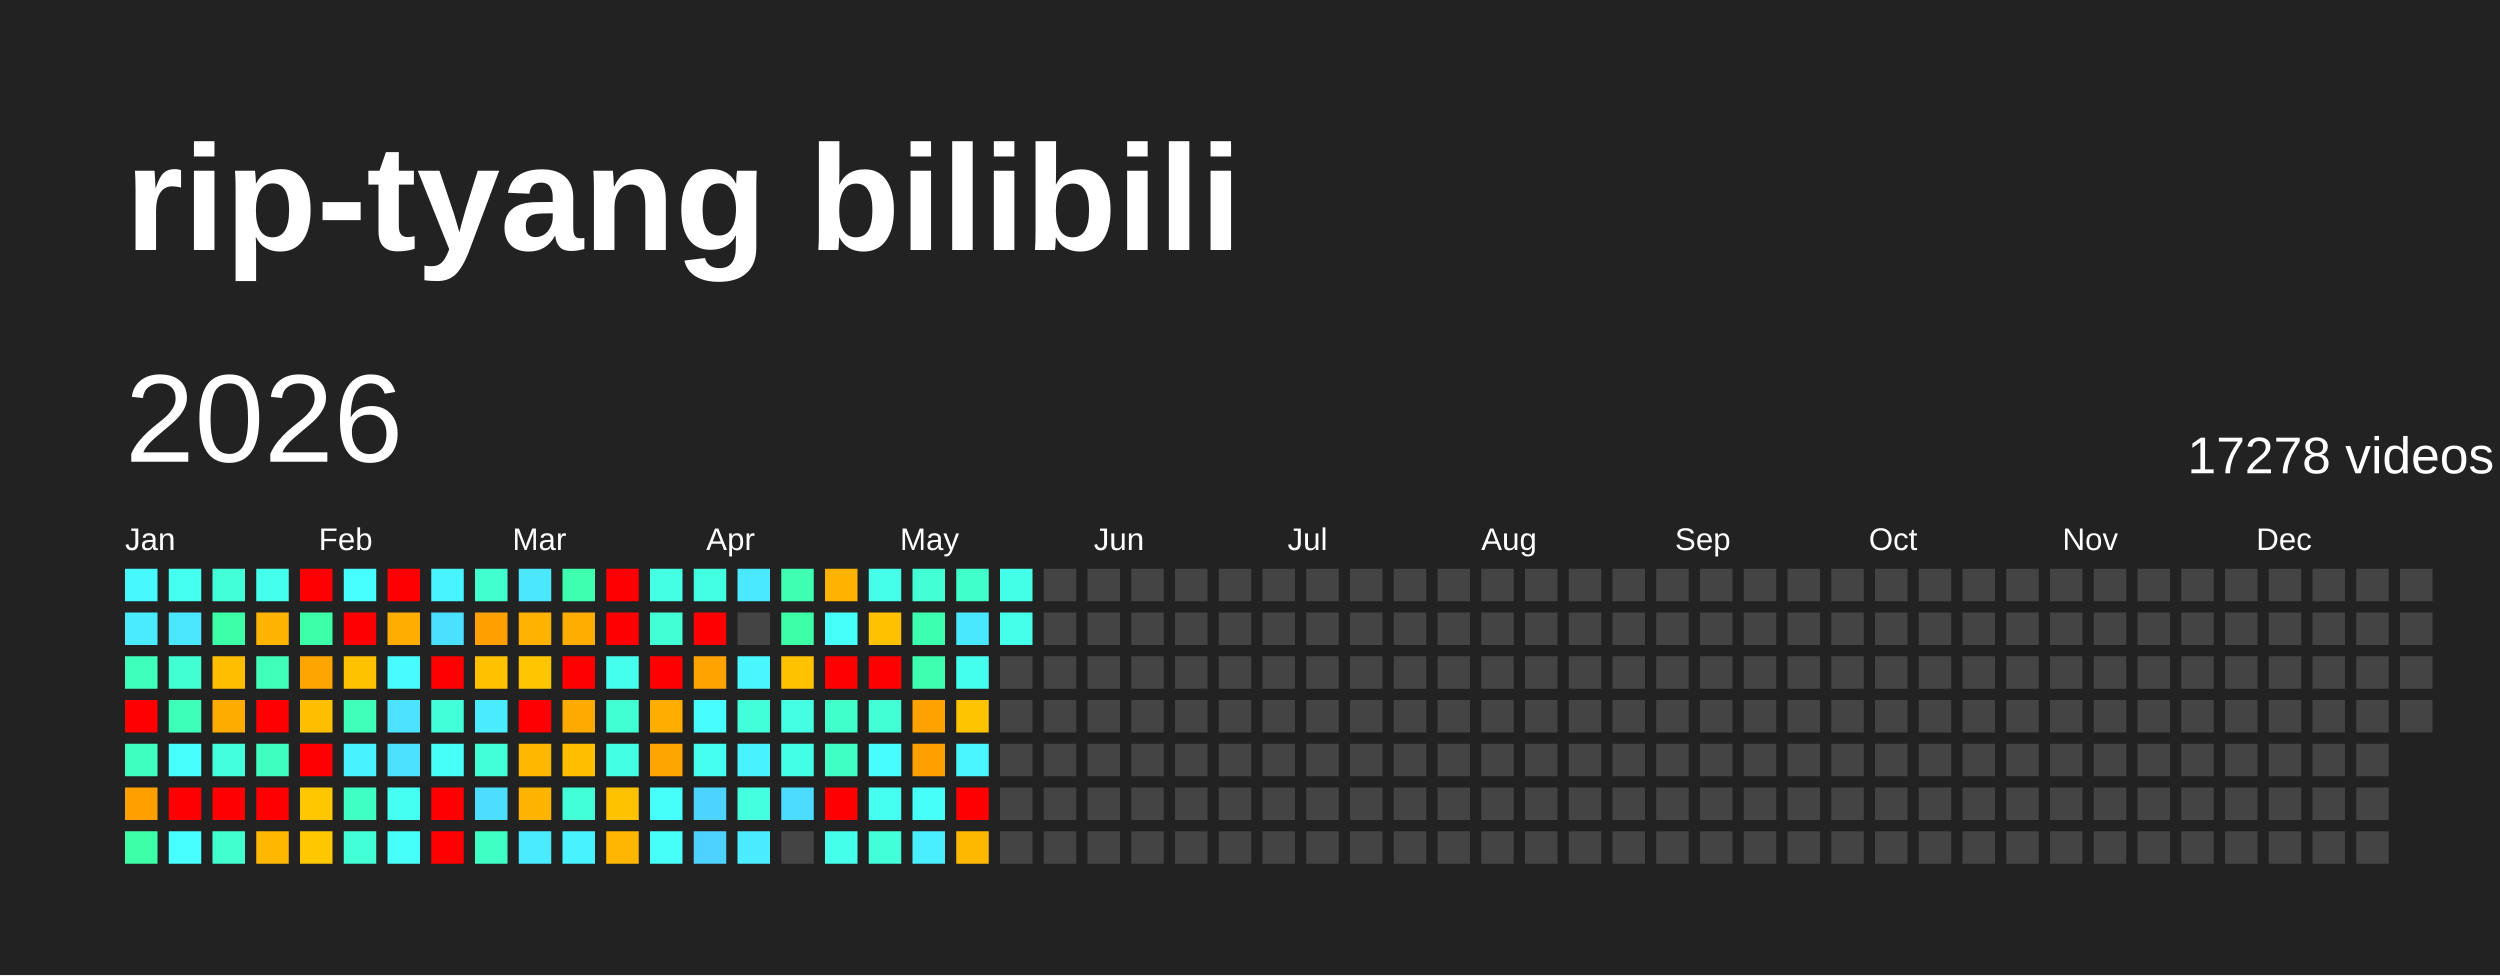
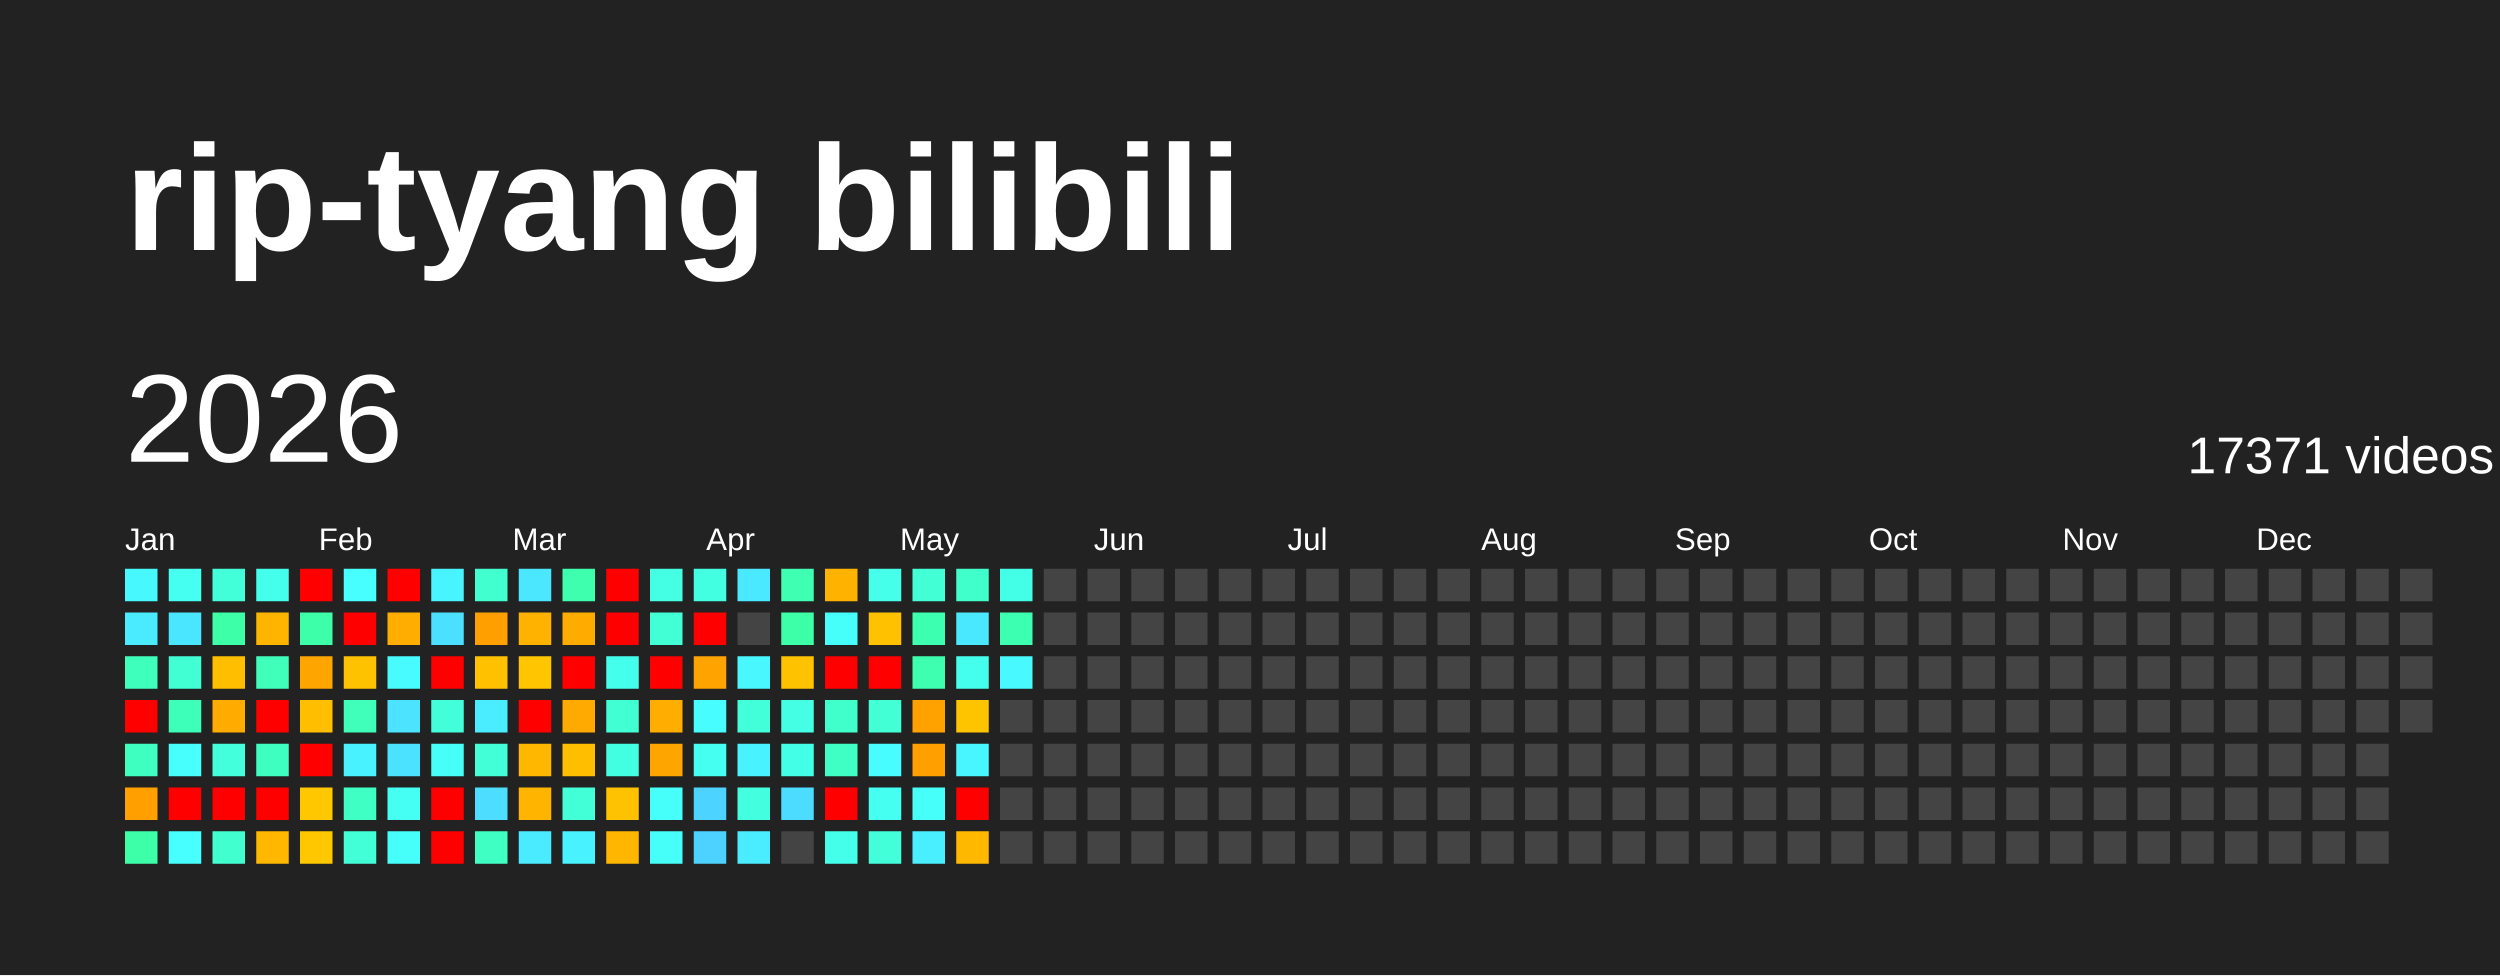
<svg xmlns="http://www.w3.org/2000/svg" baseProfile="full" height="78mm" version="1.1" viewBox="0,0,200,78" width="200mm">
  <defs />
  <rect fill="#222222" height="78" width="200" x="0" y="0" />
  <text fill="#FFFFFF" style="font-size:12px; font-family:Arial; font-weight:bold;" x="10" y="20">rip-tyang bilibili</text>
  <text dominant-baseline="hanging" fill="#FFFFFF" style="font-size:10.0px; font-family:Arial;" x="10" y="30">2026</text>
-   <text dominant-baseline="hanging" fill="#FFFFFF" style="font-size:4.125px; font-family:Arial;" x="175" y="35">17278 videos</text>
+   <text dominant-baseline="hanging" fill="#FFFFFF" style="font-size:4.125px; font-family:Arial;" x="175" y="35">17371 videos</text>
  <text fill="#FFFFFF" style="font-size:2.5px; font-family:Arial" x="10.0" y="44">Jan</text>
  <text fill="#FFFFFF" style="font-size:2.5px; font-family:Arial" x="25.5" y="44">Feb</text>
  <text fill="#FFFFFF" style="font-size:2.5px; font-family:Arial" x="41.0" y="44">Mar</text>
  <text fill="#FFFFFF" style="font-size:2.5px; font-family:Arial" x="56.5" y="44">Apr</text>
  <text fill="#FFFFFF" style="font-size:2.5px; font-family:Arial" x="72.0" y="44">May</text>
  <text fill="#FFFFFF" style="font-size:2.5px; font-family:Arial" x="87.5" y="44">Jun</text>
  <text fill="#FFFFFF" style="font-size:2.5px; font-family:Arial" x="103.0" y="44">Jul</text>
  <text fill="#FFFFFF" style="font-size:2.5px; font-family:Arial" x="118.5" y="44">Aug</text>
  <text fill="#FFFFFF" style="font-size:2.5px; font-family:Arial" x="134.0" y="44">Sep</text>
  <text fill="#FFFFFF" style="font-size:2.5px; font-family:Arial" x="149.5" y="44">Oct</text>
  <text fill="#FFFFFF" style="font-size:2.5px; font-family:Arial" x="165.0" y="44">Nov</text>
  <text fill="#FFFFFF" style="font-size:2.5px; font-family:Arial" x="180.5" y="44">Dec</text>
  <rect fill="#48f8ff" height="2.6" width="2.6" x="10.0" y="45.5" />
  <rect fill="#4aeaff" height="2.6" width="2.6" x="10.0" y="49.0" />
  <rect fill="#3fffbc" height="2.6" width="2.6" x="10.0" y="52.5" />
  <rect fill="red" height="2.6" width="2.6" x="10.0" y="56.0" />
  <rect fill="#3fffc0" height="2.6" width="2.6" x="10.0" y="59.5" />
  <rect fill="#ffa000" height="2.6" width="2.6" x="10.0" y="63.0" />
  <rect fill="#3cffa8" height="2.6" width="2.6" x="10.0" y="66.5" />
  <rect fill="#45fff0" height="2.6" width="2.6" x="13.5" y="45.5" />
  <rect fill="#4ae6ff" height="2.6" width="2.6" x="13.5" y="49.0" />
  <rect fill="#41ffd3" height="2.6" width="2.6" x="13.5" y="52.5" />
  <rect fill="#3effb9" height="2.6" width="2.6" x="13.5" y="56.0" />
  <rect fill="#47fffc" height="2.6" width="2.6" x="13.5" y="59.5" />
  <rect fill="red" height="2.6" width="2.6" x="13.5" y="63.0" />
  <rect fill="#47ffff" height="2.6" width="2.6" x="13.5" y="66.5" />
  <rect fill="#42ffd9" height="2.6" width="2.6" x="17.0" y="45.5" />
  <rect fill="#3cffa8" height="2.6" width="2.6" x="17.0" y="49.0" />
  <rect fill="#ffbf00" height="2.6" width="2.6" x="17.0" y="52.5" />
  <rect fill="#ffab00" height="2.6" width="2.6" x="17.0" y="56.0" />
  <rect fill="#43ffdc" height="2.6" width="2.6" x="17.0" y="59.5" />
  <rect fill="red" height="2.6" width="2.6" x="17.0" y="63.0" />
  <rect fill="#41ffcf" height="2.6" width="2.6" x="17.0" y="66.5" />
  <rect fill="#45ffed" height="2.6" width="2.6" x="20.5" y="45.5" />
  <rect fill="#ffb500" height="2.6" width="2.6" x="20.5" y="49.0" />
  <rect fill="#3fffba" height="2.6" width="2.6" x="20.5" y="52.5" />
  <rect fill="red" height="2.6" width="2.6" x="20.5" y="56.0" />
  <rect fill="#3fffc0" height="2.6" width="2.6" x="20.5" y="59.5" />
  <rect fill="red" height="2.6" width="2.6" x="20.5" y="63.0" />
  <rect fill="#ffb700" height="2.6" width="2.6" x="20.5" y="66.5" />
  <rect fill="red" height="2.6" width="2.6" x="24.0" y="45.5" />
  <rect fill="#3dffa9" height="2.6" width="2.6" x="24.0" y="49.0" />
  <rect fill="#ffa500" height="2.6" width="2.6" x="24.0" y="52.5" />
  <rect fill="#ffbf00" height="2.6" width="2.6" x="24.0" y="56.0" />
  <rect fill="red" height="2.6" width="2.6" x="24.0" y="59.5" />
  <rect fill="#ffc700" height="2.6" width="2.6" x="24.0" y="63.0" />
  <rect fill="#ffc700" height="2.6" width="2.6" x="24.0" y="66.5" />
  <rect fill="#47fffe" height="2.6" width="2.6" x="27.5" y="45.5" />
  <rect fill="red" height="2.6" width="2.6" x="27.5" y="49.0" />
  <rect fill="#ffc200" height="2.6" width="2.6" x="27.5" y="52.5" />
  <rect fill="#3fffba" height="2.6" width="2.6" x="27.5" y="56.0" />
  <rect fill="#49f2ff" height="2.6" width="2.6" x="27.5" y="59.5" />
  <rect fill="#40ffc4" height="2.6" width="2.6" x="27.5" y="63.0" />
  <rect fill="#42ffd7" height="2.6" width="2.6" x="27.5" y="66.5" />
  <rect fill="red" height="2.6" width="2.6" x="31.0" y="45.5" />
  <rect fill="#ffae00" height="2.6" width="2.6" x="31.0" y="49.0" />
  <rect fill="#48fbff" height="2.6" width="2.6" x="31.0" y="52.5" />
  <rect fill="#4be3ff" height="2.6" width="2.6" x="31.0" y="56.0" />
  <rect fill="#4be2ff" height="2.6" width="2.6" x="31.0" y="59.5" />
  <rect fill="#45fff3" height="2.6" width="2.6" x="31.0" y="63.0" />
  <rect fill="#46fffa" height="2.6" width="2.6" x="31.0" y="66.5" />
  <rect fill="#48f4ff" height="2.6" width="2.6" x="34.5" y="45.5" />
  <rect fill="#4be0ff" height="2.6" width="2.6" x="34.5" y="49.0" />
  <rect fill="red" height="2.6" width="2.6" x="34.5" y="52.5" />
  <rect fill="#42ffda" height="2.6" width="2.6" x="34.5" y="56.0" />
  <rect fill="#46fff8" height="2.6" width="2.6" x="34.5" y="59.5" />
  <rect fill="red" height="2.6" width="2.6" x="34.5" y="63.0" />
  <rect fill="red" height="2.6" width="2.6" x="34.5" y="66.5" />
  <rect fill="#41ffcf" height="2.6" width="2.6" x="38.0" y="45.5" />
  <rect fill="#ff9f00" height="2.6" width="2.6" x="38.0" y="49.0" />
  <rect fill="#ffc100" height="2.6" width="2.6" x="38.0" y="52.5" />
  <rect fill="#49edff" height="2.6" width="2.6" x="38.0" y="56.0" />
  <rect fill="#42ffd8" height="2.6" width="2.6" x="38.0" y="59.5" />
  <rect fill="#4cddff" height="2.6" width="2.6" x="38.0" y="63.0" />
  <rect fill="#3fffc2" height="2.6" width="2.6" x="38.0" y="66.5" />
  <rect fill="#4ae7ff" height="2.6" width="2.6" x="41.5" y="45.5" />
  <rect fill="#ffb200" height="2.6" width="2.6" x="41.5" y="49.0" />
  <rect fill="#ffc600" height="2.6" width="2.6" x="41.5" y="52.5" />
  <rect fill="red" height="2.6" width="2.6" x="41.5" y="56.0" />
  <rect fill="#ffb700" height="2.6" width="2.6" x="41.5" y="59.5" />
  <rect fill="#ffb400" height="2.6" width="2.6" x="41.5" y="63.0" />
  <rect fill="#4aebff" height="2.6" width="2.6" x="41.5" y="66.5" />
  <rect fill="#3dffad" height="2.6" width="2.6" x="45.0" y="45.5" />
  <rect fill="#ffac00" height="2.6" width="2.6" x="45.0" y="49.0" />
  <rect fill="red" height="2.6" width="2.6" x="45.0" y="52.5" />
  <rect fill="#ffaa00" height="2.6" width="2.6" x="45.0" y="56.0" />
  <rect fill="#ffbf00" height="2.6" width="2.6" x="45.0" y="59.5" />
  <rect fill="#42ffd7" height="2.6" width="2.6" x="45.0" y="63.0" />
  <rect fill="#49f2ff" height="2.6" width="2.6" x="45.0" y="66.5" />
  <rect fill="red" height="2.6" width="2.6" x="48.5" y="45.5" />
  <rect fill="red" height="2.6" width="2.6" x="48.5" y="49.0" />
  <rect fill="#45ffed" height="2.6" width="2.6" x="48.5" y="52.5" />
  <rect fill="#41ffd2" height="2.6" width="2.6" x="48.5" y="56.0" />
  <rect fill="#43ffe2" height="2.6" width="2.6" x="48.5" y="59.5" />
  <rect fill="#ffc200" height="2.6" width="2.6" x="48.5" y="63.0" />
  <rect fill="#ffb600" height="2.6" width="2.6" x="48.5" y="66.5" />
  <rect fill="#44ffe4" height="2.6" width="2.6" x="52.0" y="45.5" />
  <rect fill="#42ffd5" height="2.6" width="2.6" x="52.0" y="49.0" />
  <rect fill="red" height="2.6" width="2.6" x="52.0" y="52.5" />
  <rect fill="#ffae00" height="2.6" width="2.6" x="52.0" y="56.0" />
  <rect fill="#ffa500" height="2.6" width="2.6" x="52.0" y="59.5" />
  <rect fill="#46fffa" height="2.6" width="2.6" x="52.0" y="63.0" />
  <rect fill="#46fff9" height="2.6" width="2.6" x="52.0" y="66.5" />
  <rect fill="#43ffe1" height="2.6" width="2.6" x="55.5" y="45.5" />
  <rect fill="red" height="2.6" width="2.6" x="55.5" y="49.0" />
  <rect fill="#ffa300" height="2.6" width="2.6" x="55.5" y="52.5" />
  <rect fill="#47fdff" height="2.6" width="2.6" x="55.5" y="56.0" />
  <rect fill="#45fff0" height="2.6" width="2.6" x="55.5" y="59.5" />
  <rect fill="#4dd3ff" height="2.6" width="2.6" x="55.5" y="63.0" />
  <rect fill="#4dd2ff" height="2.6" width="2.6" x="55.5" y="66.5" />
  <rect fill="#4ae9ff" height="2.6" width="2.6" x="59.0" y="45.5" />
  <rect fill="#444444" height="2.6" width="2.6" x="59.0" y="49.0" />
  <rect fill="#48f7ff" height="2.6" width="2.6" x="59.0" y="52.5" />
  <rect fill="#42ffd9" height="2.6" width="2.6" x="59.0" y="56.0" />
  <rect fill="#49f2ff" height="2.6" width="2.6" x="59.0" y="59.5" />
  <rect fill="#43ffe0" height="2.6" width="2.6" x="59.0" y="63.0" />
  <rect fill="#4aecff" height="2.6" width="2.6" x="59.0" y="66.5" />
  <rect fill="#3effb2" height="2.6" width="2.6" x="62.5" y="45.5" />
  <rect fill="#3cffa8" height="2.6" width="2.6" x="62.5" y="49.0" />
  <rect fill="#ffc200" height="2.6" width="2.6" x="62.5" y="52.5" />
  <rect fill="#44ffe4" height="2.6" width="2.6" x="62.5" y="56.0" />
  <rect fill="#44ffe8" height="2.6" width="2.6" x="62.5" y="59.5" />
  <rect fill="#4cdcff" height="2.6" width="2.6" x="62.5" y="63.0" />
  <rect fill="#444444" height="2.6" width="2.6" x="62.5" y="66.5" />
  <rect fill="#ffb300" height="2.6" width="2.6" x="66.0" y="45.5" />
  <rect fill="#46fffa" height="2.6" width="2.6" x="66.0" y="49.0" />
  <rect fill="red" height="2.6" width="2.6" x="66.0" y="52.5" />
  <rect fill="#40ffca" height="2.6" width="2.6" x="66.0" y="56.0" />
  <rect fill="#40ffc4" height="2.6" width="2.6" x="66.0" y="59.5" />
  <rect fill="red" height="2.6" width="2.6" x="66.0" y="63.0" />
  <rect fill="#44ffe9" height="2.6" width="2.6" x="66.0" y="66.5" />
  <rect fill="#45ffeb" height="2.6" width="2.6" x="69.5" y="45.5" />
  <rect fill="#ffc100" height="2.6" width="2.6" x="69.5" y="49.0" />
  <rect fill="red" height="2.6" width="2.6" x="69.5" y="52.5" />
  <rect fill="#42ffd6" height="2.6" width="2.6" x="69.5" y="56.0" />
  <rect fill="#47fdff" height="2.6" width="2.6" x="69.5" y="59.5" />
  <rect fill="#45fff1" height="2.6" width="2.6" x="69.5" y="63.0" />
  <rect fill="#42ffda" height="2.6" width="2.6" x="69.5" y="66.5" />
  <rect fill="#42ffd5" height="2.6" width="2.6" x="73.0" y="45.5" />
  <rect fill="#3dffb0" height="2.6" width="2.6" x="73.0" y="49.0" />
  <rect fill="#3dffaf" height="2.6" width="2.6" x="73.0" y="52.5" />
  <rect fill="#ffa200" height="2.6" width="2.6" x="73.0" y="56.0" />
  <rect fill="#ff9f00" height="2.6" width="2.6" x="73.0" y="59.5" />
  <rect fill="#46fff8" height="2.6" width="2.6" x="73.0" y="63.0" />
  <rect fill="#49eeff" height="2.6" width="2.6" x="73.0" y="66.5" />
  <rect fill="#40ffca" height="2.6" width="2.6" x="76.5" y="45.5" />
  <rect fill="#4ae8ff" height="2.6" width="2.6" x="76.5" y="49.0" />
  <rect fill="#45ffed" height="2.6" width="2.6" x="76.5" y="52.5" />
  <rect fill="#ffc400" height="2.6" width="2.6" x="76.5" y="56.0" />
  <rect fill="#48f6ff" height="2.6" width="2.6" x="76.5" y="59.5" />
  <rect fill="red" height="2.6" width="2.6" x="76.5" y="63.0" />
  <rect fill="#ffb800" height="2.6" width="2.6" x="76.5" y="66.5" />
  <rect fill="#44ffe8" height="2.6" width="2.6" x="80.0" y="45.5" />
-   <rect fill="#45ffeb" height="2.6" width="2.6" x="80.0" y="49.0" />
-   <rect fill="#444444" height="2.6" width="2.6" x="80.0" y="52.5" />
+   <rect fill="#3dffb1" height="2.6" width="2.6" x="80.0" y="49.0" />
+   <rect fill="#48f9ff" height="2.6" width="2.6" x="80.0" y="52.5" />
  <rect fill="#444444" height="2.6" width="2.6" x="80.0" y="56.0" />
  <rect fill="#444444" height="2.6" width="2.6" x="80.0" y="59.5" />
  <rect fill="#444444" height="2.6" width="2.6" x="80.0" y="63.0" />
  <rect fill="#444444" height="2.6" width="2.6" x="80.0" y="66.5" />
  <rect fill="#444444" height="2.6" width="2.6" x="83.5" y="45.5" />
  <rect fill="#444444" height="2.6" width="2.6" x="83.5" y="49.0" />
  <rect fill="#444444" height="2.6" width="2.6" x="83.5" y="52.5" />
  <rect fill="#444444" height="2.6" width="2.6" x="83.5" y="56.0" />
  <rect fill="#444444" height="2.6" width="2.6" x="83.5" y="59.5" />
  <rect fill="#444444" height="2.6" width="2.6" x="83.5" y="63.0" />
  <rect fill="#444444" height="2.6" width="2.6" x="83.5" y="66.5" />
  <rect fill="#444444" height="2.6" width="2.6" x="87.0" y="45.5" />
  <rect fill="#444444" height="2.6" width="2.6" x="87.0" y="49.0" />
  <rect fill="#444444" height="2.6" width="2.6" x="87.0" y="52.5" />
  <rect fill="#444444" height="2.6" width="2.6" x="87.0" y="56.0" />
  <rect fill="#444444" height="2.6" width="2.6" x="87.0" y="59.5" />
  <rect fill="#444444" height="2.6" width="2.6" x="87.0" y="63.0" />
  <rect fill="#444444" height="2.6" width="2.6" x="87.0" y="66.5" />
  <rect fill="#444444" height="2.6" width="2.6" x="90.5" y="45.5" />
  <rect fill="#444444" height="2.6" width="2.6" x="90.5" y="49.0" />
  <rect fill="#444444" height="2.6" width="2.6" x="90.5" y="52.5" />
  <rect fill="#444444" height="2.6" width="2.6" x="90.5" y="56.0" />
  <rect fill="#444444" height="2.6" width="2.6" x="90.5" y="59.5" />
  <rect fill="#444444" height="2.6" width="2.6" x="90.5" y="63.0" />
  <rect fill="#444444" height="2.6" width="2.6" x="90.5" y="66.5" />
  <rect fill="#444444" height="2.6" width="2.6" x="94.0" y="45.5" />
  <rect fill="#444444" height="2.6" width="2.6" x="94.0" y="49.0" />
  <rect fill="#444444" height="2.6" width="2.6" x="94.0" y="52.5" />
  <rect fill="#444444" height="2.6" width="2.6" x="94.0" y="56.0" />
  <rect fill="#444444" height="2.6" width="2.6" x="94.0" y="59.5" />
  <rect fill="#444444" height="2.6" width="2.6" x="94.0" y="63.0" />
  <rect fill="#444444" height="2.6" width="2.6" x="94.0" y="66.5" />
  <rect fill="#444444" height="2.6" width="2.6" x="97.5" y="45.5" />
  <rect fill="#444444" height="2.6" width="2.6" x="97.5" y="49.0" />
  <rect fill="#444444" height="2.6" width="2.6" x="97.5" y="52.5" />
  <rect fill="#444444" height="2.6" width="2.6" x="97.5" y="56.0" />
  <rect fill="#444444" height="2.6" width="2.6" x="97.5" y="59.5" />
  <rect fill="#444444" height="2.6" width="2.6" x="97.5" y="63.0" />
  <rect fill="#444444" height="2.6" width="2.6" x="97.5" y="66.5" />
  <rect fill="#444444" height="2.6" width="2.6" x="101.0" y="45.5" />
  <rect fill="#444444" height="2.6" width="2.6" x="101.0" y="49.0" />
  <rect fill="#444444" height="2.6" width="2.6" x="101.0" y="52.5" />
  <rect fill="#444444" height="2.6" width="2.6" x="101.0" y="56.0" />
  <rect fill="#444444" height="2.6" width="2.6" x="101.0" y="59.5" />
  <rect fill="#444444" height="2.6" width="2.6" x="101.0" y="63.0" />
  <rect fill="#444444" height="2.6" width="2.6" x="101.0" y="66.5" />
  <rect fill="#444444" height="2.6" width="2.6" x="104.5" y="45.5" />
  <rect fill="#444444" height="2.6" width="2.6" x="104.5" y="49.0" />
  <rect fill="#444444" height="2.6" width="2.6" x="104.5" y="52.5" />
  <rect fill="#444444" height="2.6" width="2.6" x="104.5" y="56.0" />
  <rect fill="#444444" height="2.6" width="2.6" x="104.5" y="59.5" />
  <rect fill="#444444" height="2.6" width="2.6" x="104.5" y="63.0" />
  <rect fill="#444444" height="2.6" width="2.6" x="104.5" y="66.5" />
  <rect fill="#444444" height="2.6" width="2.6" x="108.0" y="45.5" />
  <rect fill="#444444" height="2.6" width="2.6" x="108.0" y="49.0" />
  <rect fill="#444444" height="2.6" width="2.6" x="108.0" y="52.5" />
  <rect fill="#444444" height="2.6" width="2.6" x="108.0" y="56.0" />
  <rect fill="#444444" height="2.6" width="2.6" x="108.0" y="59.5" />
  <rect fill="#444444" height="2.6" width="2.6" x="108.0" y="63.0" />
  <rect fill="#444444" height="2.6" width="2.6" x="108.0" y="66.5" />
  <rect fill="#444444" height="2.6" width="2.6" x="111.5" y="45.5" />
  <rect fill="#444444" height="2.6" width="2.6" x="111.5" y="49.0" />
  <rect fill="#444444" height="2.6" width="2.6" x="111.5" y="52.5" />
  <rect fill="#444444" height="2.6" width="2.6" x="111.5" y="56.0" />
  <rect fill="#444444" height="2.6" width="2.6" x="111.5" y="59.5" />
  <rect fill="#444444" height="2.6" width="2.6" x="111.5" y="63.0" />
  <rect fill="#444444" height="2.6" width="2.6" x="111.5" y="66.5" />
  <rect fill="#444444" height="2.6" width="2.6" x="115.0" y="45.5" />
  <rect fill="#444444" height="2.6" width="2.6" x="115.0" y="49.0" />
  <rect fill="#444444" height="2.6" width="2.6" x="115.0" y="52.5" />
  <rect fill="#444444" height="2.6" width="2.6" x="115.0" y="56.0" />
  <rect fill="#444444" height="2.6" width="2.6" x="115.0" y="59.5" />
  <rect fill="#444444" height="2.6" width="2.6" x="115.0" y="63.0" />
  <rect fill="#444444" height="2.6" width="2.6" x="115.0" y="66.5" />
  <rect fill="#444444" height="2.6" width="2.6" x="118.5" y="45.5" />
  <rect fill="#444444" height="2.6" width="2.6" x="118.5" y="49.0" />
  <rect fill="#444444" height="2.6" width="2.6" x="118.5" y="52.5" />
  <rect fill="#444444" height="2.6" width="2.6" x="118.5" y="56.0" />
  <rect fill="#444444" height="2.6" width="2.6" x="118.5" y="59.5" />
  <rect fill="#444444" height="2.6" width="2.6" x="118.5" y="63.0" />
  <rect fill="#444444" height="2.6" width="2.6" x="118.5" y="66.5" />
  <rect fill="#444444" height="2.6" width="2.6" x="122.0" y="45.5" />
  <rect fill="#444444" height="2.6" width="2.6" x="122.0" y="49.0" />
  <rect fill="#444444" height="2.6" width="2.6" x="122.0" y="52.5" />
  <rect fill="#444444" height="2.6" width="2.6" x="122.0" y="56.0" />
  <rect fill="#444444" height="2.6" width="2.6" x="122.0" y="59.5" />
  <rect fill="#444444" height="2.6" width="2.6" x="122.0" y="63.0" />
  <rect fill="#444444" height="2.6" width="2.6" x="122.0" y="66.5" />
  <rect fill="#444444" height="2.6" width="2.6" x="125.5" y="45.5" />
  <rect fill="#444444" height="2.6" width="2.6" x="125.5" y="49.0" />
  <rect fill="#444444" height="2.6" width="2.6" x="125.5" y="52.5" />
  <rect fill="#444444" height="2.6" width="2.6" x="125.5" y="56.0" />
  <rect fill="#444444" height="2.6" width="2.6" x="125.5" y="59.5" />
  <rect fill="#444444" height="2.6" width="2.6" x="125.5" y="63.0" />
  <rect fill="#444444" height="2.6" width="2.6" x="125.5" y="66.5" />
  <rect fill="#444444" height="2.6" width="2.6" x="129.0" y="45.5" />
  <rect fill="#444444" height="2.6" width="2.6" x="129.0" y="49.0" />
  <rect fill="#444444" height="2.6" width="2.6" x="129.0" y="52.5" />
  <rect fill="#444444" height="2.6" width="2.6" x="129.0" y="56.0" />
  <rect fill="#444444" height="2.6" width="2.6" x="129.0" y="59.5" />
  <rect fill="#444444" height="2.6" width="2.6" x="129.0" y="63.0" />
  <rect fill="#444444" height="2.6" width="2.6" x="129.0" y="66.5" />
  <rect fill="#444444" height="2.6" width="2.6" x="132.5" y="45.5" />
  <rect fill="#444444" height="2.6" width="2.6" x="132.5" y="49.0" />
  <rect fill="#444444" height="2.6" width="2.6" x="132.5" y="52.5" />
  <rect fill="#444444" height="2.6" width="2.6" x="132.5" y="56.0" />
  <rect fill="#444444" height="2.6" width="2.6" x="132.5" y="59.5" />
  <rect fill="#444444" height="2.6" width="2.6" x="132.5" y="63.0" />
  <rect fill="#444444" height="2.6" width="2.6" x="132.5" y="66.5" />
  <rect fill="#444444" height="2.6" width="2.6" x="136.0" y="45.5" />
  <rect fill="#444444" height="2.6" width="2.6" x="136.0" y="49.0" />
  <rect fill="#444444" height="2.6" width="2.6" x="136.0" y="52.5" />
  <rect fill="#444444" height="2.6" width="2.6" x="136.0" y="56.0" />
  <rect fill="#444444" height="2.6" width="2.6" x="136.0" y="59.5" />
  <rect fill="#444444" height="2.6" width="2.6" x="136.0" y="63.0" />
  <rect fill="#444444" height="2.6" width="2.6" x="136.0" y="66.5" />
  <rect fill="#444444" height="2.6" width="2.6" x="139.5" y="45.5" />
  <rect fill="#444444" height="2.6" width="2.6" x="139.5" y="49.0" />
  <rect fill="#444444" height="2.6" width="2.6" x="139.5" y="52.5" />
  <rect fill="#444444" height="2.6" width="2.6" x="139.5" y="56.0" />
  <rect fill="#444444" height="2.6" width="2.6" x="139.5" y="59.5" />
  <rect fill="#444444" height="2.6" width="2.6" x="139.5" y="63.0" />
  <rect fill="#444444" height="2.6" width="2.6" x="139.5" y="66.5" />
  <rect fill="#444444" height="2.6" width="2.6" x="143.0" y="45.5" />
  <rect fill="#444444" height="2.6" width="2.6" x="143.0" y="49.0" />
  <rect fill="#444444" height="2.6" width="2.6" x="143.0" y="52.5" />
  <rect fill="#444444" height="2.6" width="2.6" x="143.0" y="56.0" />
  <rect fill="#444444" height="2.6" width="2.6" x="143.0" y="59.5" />
  <rect fill="#444444" height="2.6" width="2.6" x="143.0" y="63.0" />
  <rect fill="#444444" height="2.6" width="2.6" x="143.0" y="66.5" />
  <rect fill="#444444" height="2.6" width="2.6" x="146.5" y="45.5" />
  <rect fill="#444444" height="2.6" width="2.6" x="146.5" y="49.0" />
  <rect fill="#444444" height="2.6" width="2.6" x="146.5" y="52.5" />
  <rect fill="#444444" height="2.6" width="2.6" x="146.5" y="56.0" />
  <rect fill="#444444" height="2.6" width="2.6" x="146.5" y="59.5" />
  <rect fill="#444444" height="2.6" width="2.6" x="146.5" y="63.0" />
  <rect fill="#444444" height="2.6" width="2.6" x="146.5" y="66.5" />
  <rect fill="#444444" height="2.6" width="2.6" x="150.0" y="45.5" />
  <rect fill="#444444" height="2.6" width="2.6" x="150.0" y="49.0" />
  <rect fill="#444444" height="2.6" width="2.6" x="150.0" y="52.5" />
  <rect fill="#444444" height="2.6" width="2.6" x="150.0" y="56.0" />
  <rect fill="#444444" height="2.6" width="2.6" x="150.0" y="59.5" />
  <rect fill="#444444" height="2.6" width="2.6" x="150.0" y="63.0" />
  <rect fill="#444444" height="2.6" width="2.6" x="150.0" y="66.5" />
  <rect fill="#444444" height="2.6" width="2.6" x="153.5" y="45.5" />
  <rect fill="#444444" height="2.6" width="2.6" x="153.5" y="49.0" />
  <rect fill="#444444" height="2.6" width="2.6" x="153.5" y="52.5" />
  <rect fill="#444444" height="2.6" width="2.6" x="153.5" y="56.0" />
  <rect fill="#444444" height="2.6" width="2.6" x="153.5" y="59.5" />
  <rect fill="#444444" height="2.6" width="2.6" x="153.5" y="63.0" />
  <rect fill="#444444" height="2.6" width="2.6" x="153.5" y="66.5" />
  <rect fill="#444444" height="2.6" width="2.6" x="157.0" y="45.5" />
  <rect fill="#444444" height="2.6" width="2.6" x="157.0" y="49.0" />
  <rect fill="#444444" height="2.6" width="2.6" x="157.0" y="52.5" />
  <rect fill="#444444" height="2.6" width="2.6" x="157.0" y="56.0" />
  <rect fill="#444444" height="2.6" width="2.6" x="157.0" y="59.5" />
  <rect fill="#444444" height="2.6" width="2.6" x="157.0" y="63.0" />
  <rect fill="#444444" height="2.6" width="2.6" x="157.0" y="66.5" />
  <rect fill="#444444" height="2.6" width="2.6" x="160.5" y="45.5" />
  <rect fill="#444444" height="2.6" width="2.6" x="160.5" y="49.0" />
  <rect fill="#444444" height="2.6" width="2.6" x="160.5" y="52.5" />
  <rect fill="#444444" height="2.6" width="2.6" x="160.5" y="56.0" />
  <rect fill="#444444" height="2.6" width="2.6" x="160.5" y="59.5" />
  <rect fill="#444444" height="2.6" width="2.6" x="160.5" y="63.0" />
  <rect fill="#444444" height="2.6" width="2.6" x="160.5" y="66.5" />
  <rect fill="#444444" height="2.6" width="2.6" x="164.0" y="45.5" />
  <rect fill="#444444" height="2.6" width="2.6" x="164.0" y="49.0" />
  <rect fill="#444444" height="2.6" width="2.6" x="164.0" y="52.5" />
  <rect fill="#444444" height="2.6" width="2.6" x="164.0" y="56.0" />
  <rect fill="#444444" height="2.6" width="2.6" x="164.0" y="59.5" />
  <rect fill="#444444" height="2.6" width="2.6" x="164.0" y="63.0" />
  <rect fill="#444444" height="2.6" width="2.6" x="164.0" y="66.5" />
  <rect fill="#444444" height="2.6" width="2.6" x="167.5" y="45.5" />
  <rect fill="#444444" height="2.6" width="2.6" x="167.5" y="49.0" />
  <rect fill="#444444" height="2.6" width="2.6" x="167.5" y="52.5" />
  <rect fill="#444444" height="2.6" width="2.6" x="167.5" y="56.0" />
  <rect fill="#444444" height="2.6" width="2.6" x="167.5" y="59.5" />
  <rect fill="#444444" height="2.6" width="2.6" x="167.5" y="63.0" />
  <rect fill="#444444" height="2.6" width="2.6" x="167.5" y="66.5" />
  <rect fill="#444444" height="2.6" width="2.6" x="171.0" y="45.5" />
  <rect fill="#444444" height="2.6" width="2.6" x="171.0" y="49.0" />
  <rect fill="#444444" height="2.6" width="2.6" x="171.0" y="52.5" />
  <rect fill="#444444" height="2.6" width="2.6" x="171.0" y="56.0" />
  <rect fill="#444444" height="2.6" width="2.6" x="171.0" y="59.5" />
  <rect fill="#444444" height="2.6" width="2.6" x="171.0" y="63.0" />
  <rect fill="#444444" height="2.6" width="2.6" x="171.0" y="66.5" />
  <rect fill="#444444" height="2.6" width="2.6" x="174.5" y="45.5" />
  <rect fill="#444444" height="2.6" width="2.6" x="174.5" y="49.0" />
  <rect fill="#444444" height="2.6" width="2.6" x="174.5" y="52.5" />
  <rect fill="#444444" height="2.6" width="2.6" x="174.5" y="56.0" />
  <rect fill="#444444" height="2.6" width="2.6" x="174.5" y="59.5" />
  <rect fill="#444444" height="2.6" width="2.6" x="174.5" y="63.0" />
  <rect fill="#444444" height="2.6" width="2.6" x="174.5" y="66.5" />
  <rect fill="#444444" height="2.6" width="2.6" x="178.0" y="45.5" />
  <rect fill="#444444" height="2.6" width="2.6" x="178.0" y="49.0" />
  <rect fill="#444444" height="2.6" width="2.6" x="178.0" y="52.5" />
  <rect fill="#444444" height="2.6" width="2.6" x="178.0" y="56.0" />
  <rect fill="#444444" height="2.6" width="2.6" x="178.0" y="59.5" />
  <rect fill="#444444" height="2.6" width="2.6" x="178.0" y="63.0" />
  <rect fill="#444444" height="2.6" width="2.6" x="178.0" y="66.5" />
  <rect fill="#444444" height="2.6" width="2.6" x="181.5" y="45.5" />
  <rect fill="#444444" height="2.6" width="2.6" x="181.5" y="49.0" />
  <rect fill="#444444" height="2.6" width="2.6" x="181.5" y="52.5" />
  <rect fill="#444444" height="2.6" width="2.6" x="181.5" y="56.0" />
  <rect fill="#444444" height="2.6" width="2.6" x="181.5" y="59.5" />
  <rect fill="#444444" height="2.6" width="2.6" x="181.5" y="63.0" />
  <rect fill="#444444" height="2.6" width="2.6" x="181.5" y="66.5" />
  <rect fill="#444444" height="2.6" width="2.6" x="185.0" y="45.5" />
  <rect fill="#444444" height="2.6" width="2.6" x="185.0" y="49.0" />
  <rect fill="#444444" height="2.6" width="2.6" x="185.0" y="52.5" />
  <rect fill="#444444" height="2.6" width="2.6" x="185.0" y="56.0" />
  <rect fill="#444444" height="2.6" width="2.6" x="185.0" y="59.5" />
  <rect fill="#444444" height="2.6" width="2.6" x="185.0" y="63.0" />
  <rect fill="#444444" height="2.6" width="2.6" x="185.0" y="66.5" />
  <rect fill="#444444" height="2.6" width="2.6" x="188.5" y="45.5" />
  <rect fill="#444444" height="2.6" width="2.6" x="188.5" y="49.0" />
  <rect fill="#444444" height="2.6" width="2.6" x="188.5" y="52.5" />
  <rect fill="#444444" height="2.6" width="2.6" x="188.5" y="56.0" />
  <rect fill="#444444" height="2.6" width="2.6" x="188.5" y="59.5" />
  <rect fill="#444444" height="2.6" width="2.6" x="188.5" y="63.0" />
  <rect fill="#444444" height="2.6" width="2.6" x="188.5" y="66.5" />
  <rect fill="#444444" height="2.6" width="2.6" x="192.0" y="45.5" />
  <rect fill="#444444" height="2.6" width="2.6" x="192.0" y="49.0" />
  <rect fill="#444444" height="2.6" width="2.6" x="192.0" y="52.5" />
  <rect fill="#444444" height="2.6" width="2.6" x="192.0" y="56.0" />
</svg>
